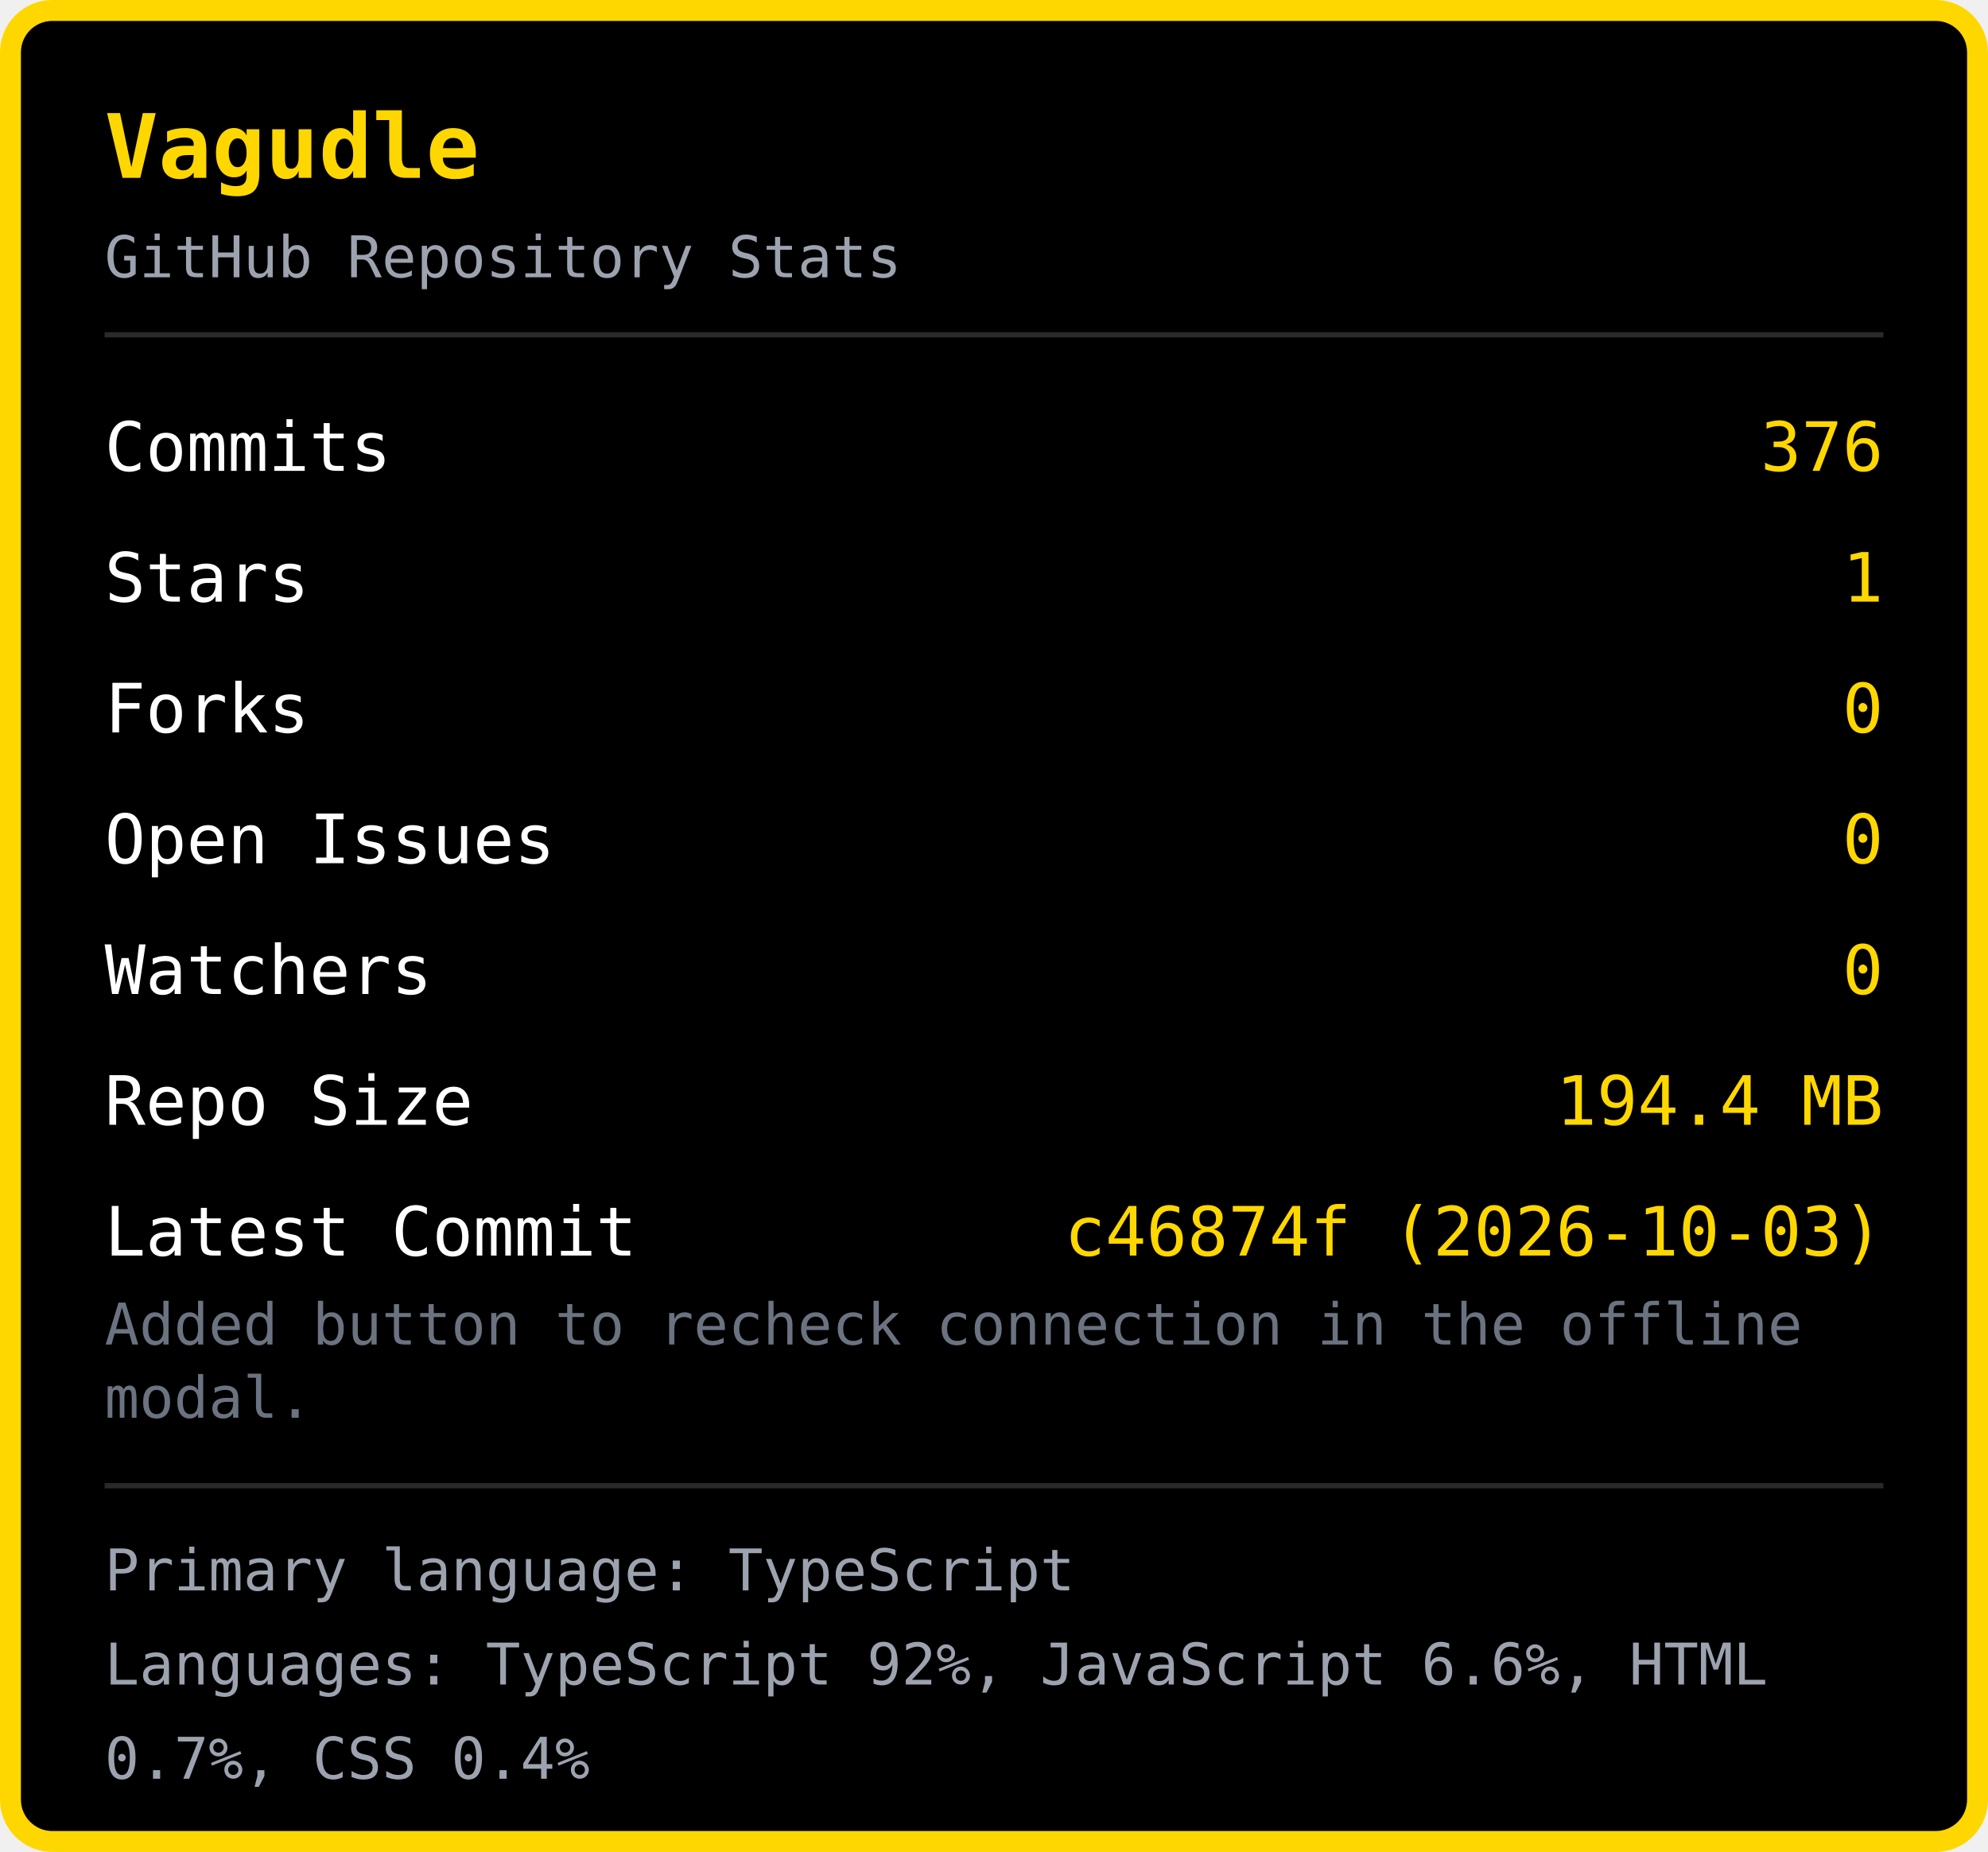
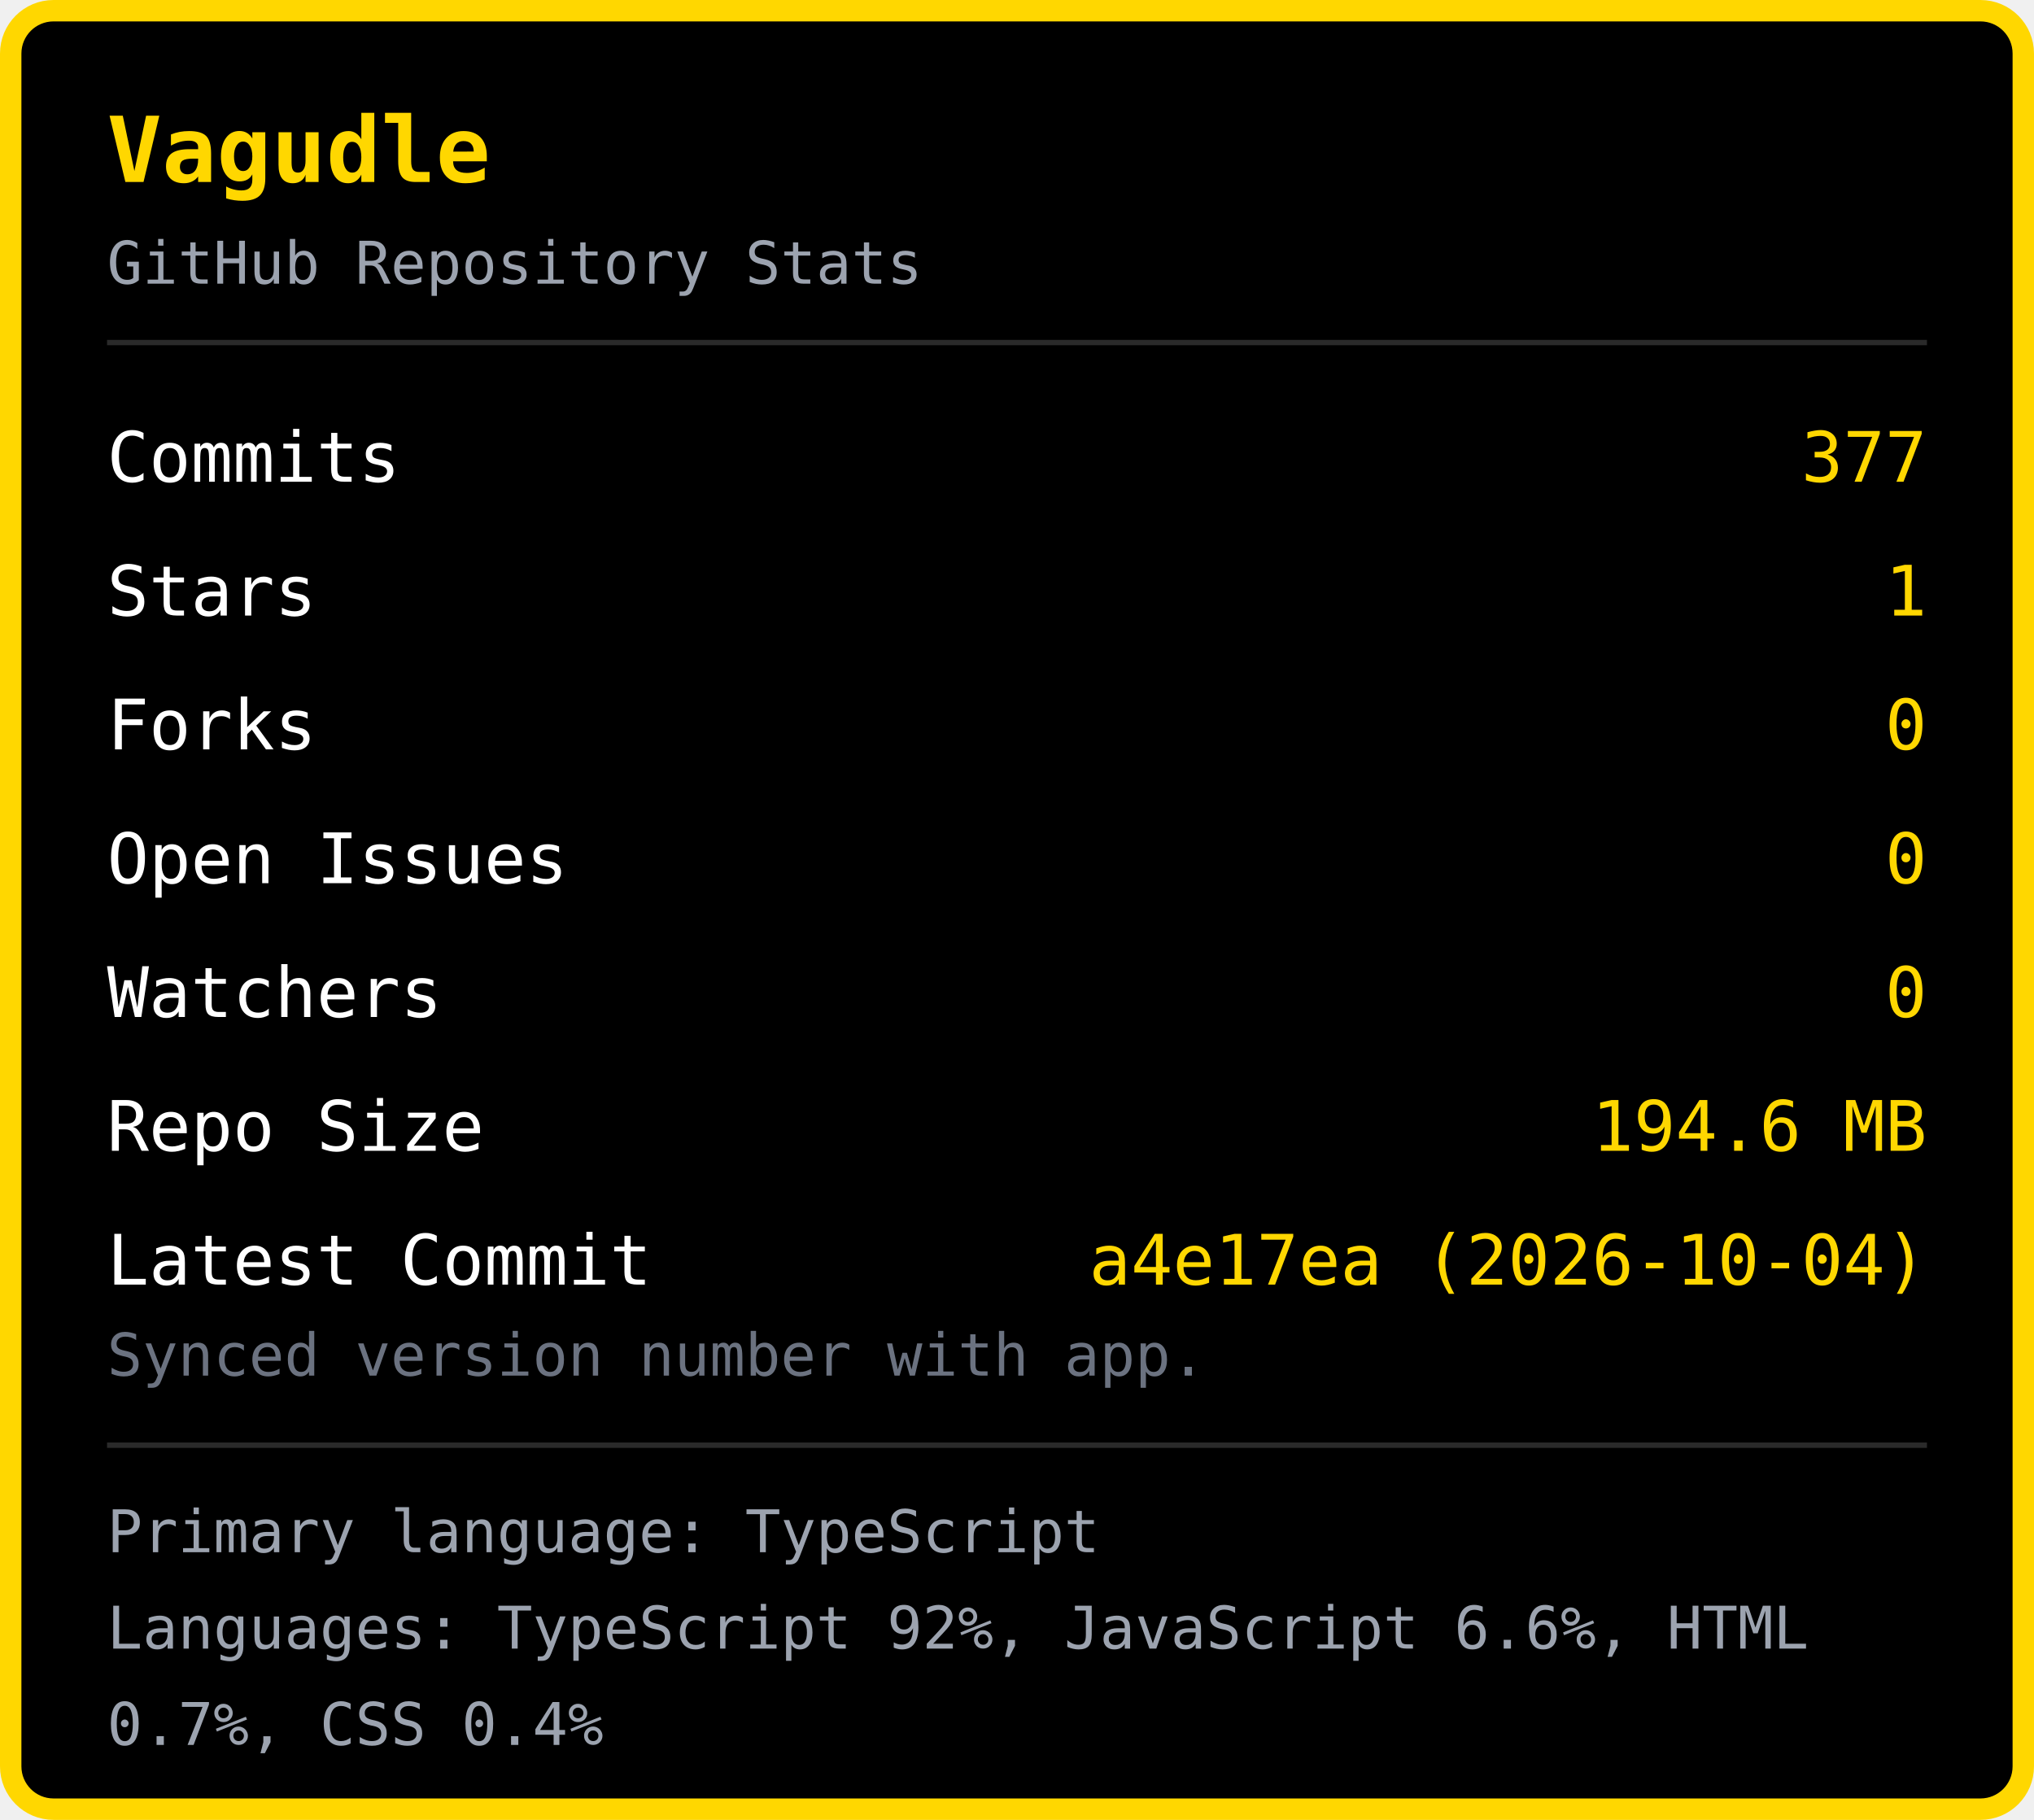
- <svg xmlns="http://www.w3.org/2000/svg" width="380" height="354" viewBox="0 0 380 354">
-   <rect x="2" y="2" width="376" height="350" rx="8" fill="#000000" stroke="#FFD700" stroke-width="4" />
+ <svg xmlns="http://www.w3.org/2000/svg" width="380" height="340" viewBox="0 0 380 340">
+   <rect x="2" y="2" width="376" height="336" rx="8" fill="#000000" stroke="#FFD700" stroke-width="4" />
  <text x="20" y="34" font-family="monospace" font-size="17" font-weight="bold" fill="#FFD700">Vagudle</text>
  <text x="20" y="53" font-family="monospace" font-size="11" fill="#9ca3af">GitHub Repository Stats</text>
  <line x1="20" y1="64" x2="360" y2="64" stroke="#2a2a2a" stroke-width="1" />
  <text x="20" y="90" font-family="monospace" font-size="13" fill="#ffffff">Commits</text>
-   <text x="360" y="90" font-family="monospace" font-size="13" fill="#FFD700" text-anchor="end">376</text>
+   <text x="360" y="90" font-family="monospace" font-size="13" fill="#FFD700" text-anchor="end">377</text>
  <text x="20" y="115" font-family="monospace" font-size="13" fill="#ffffff">Stars</text>
  <text x="360" y="115" font-family="monospace" font-size="13" fill="#FFD700" text-anchor="end">1</text>
  <text x="20" y="140" font-family="monospace" font-size="13" fill="#ffffff">Forks</text>
  <text x="360" y="140" font-family="monospace" font-size="13" fill="#FFD700" text-anchor="end">0</text>
  <text x="20" y="165" font-family="monospace" font-size="13" fill="#ffffff">Open Issues</text>
  <text x="360" y="165" font-family="monospace" font-size="13" fill="#FFD700" text-anchor="end">0</text>
  <text x="20" y="190" font-family="monospace" font-size="13" fill="#ffffff">Watchers</text>
  <text x="360" y="190" font-family="monospace" font-size="13" fill="#FFD700" text-anchor="end">0</text>
  <text x="20" y="215" font-family="monospace" font-size="13" fill="#ffffff">Repo Size</text>
-   <text x="360" y="215" font-family="monospace" font-size="13" fill="#FFD700" text-anchor="end">194.4 MB</text>
+   <text x="360" y="215" font-family="monospace" font-size="13" fill="#FFD700" text-anchor="end">194.6 MB</text>
  <text x="20" y="240" font-family="monospace" font-size="13" fill="#ffffff">Latest Commit</text>
-   <text x="360" y="240" font-family="monospace" font-size="13" fill="#FFD700" text-anchor="end">c46874f (2026-10-03)</text>
-   <text x="20" y="257" font-family="monospace" font-size="11" fill="#6b7280">Added button to recheck connection in the offline </text>
-   <text x="20" y="271" font-family="monospace" font-size="11" fill="#6b7280">modal.</text>
-   <line x1="20" y1="284" x2="360" y2="284" stroke="#2a2a2a" stroke-width="1" />
-   <text x="20" y="304" font-family="monospace" font-size="11" fill="#9ca3af">Primary language: TypeScript</text>
-   <text x="20" y="322" font-family="monospace" font-size="11" fill="#9ca3af">Languages: TypeScript 92%, JavaScript 6.6%, HTML </text>
-   <text x="20" y="340" font-family="monospace" font-size="11" fill="#9ca3af">0.7%, CSS 0.4%</text>
+   <text x="360" y="240" font-family="monospace" font-size="13" fill="#FFD700" text-anchor="end">a4e17ea (2026-10-04)</text>
+   <text x="20" y="257" font-family="monospace" font-size="11" fill="#6b7280">Synced version number with app.</text>
+   <line x1="20" y1="270" x2="360" y2="270" stroke="#2a2a2a" stroke-width="1" />
+   <text x="20" y="290" font-family="monospace" font-size="11" fill="#9ca3af">Primary language: TypeScript</text>
+   <text x="20" y="308" font-family="monospace" font-size="11" fill="#9ca3af">Languages: TypeScript 92%, JavaScript 6.6%, HTML </text>
+   <text x="20" y="326" font-family="monospace" font-size="11" fill="#9ca3af">0.7%, CSS 0.4%</text>
</svg>
